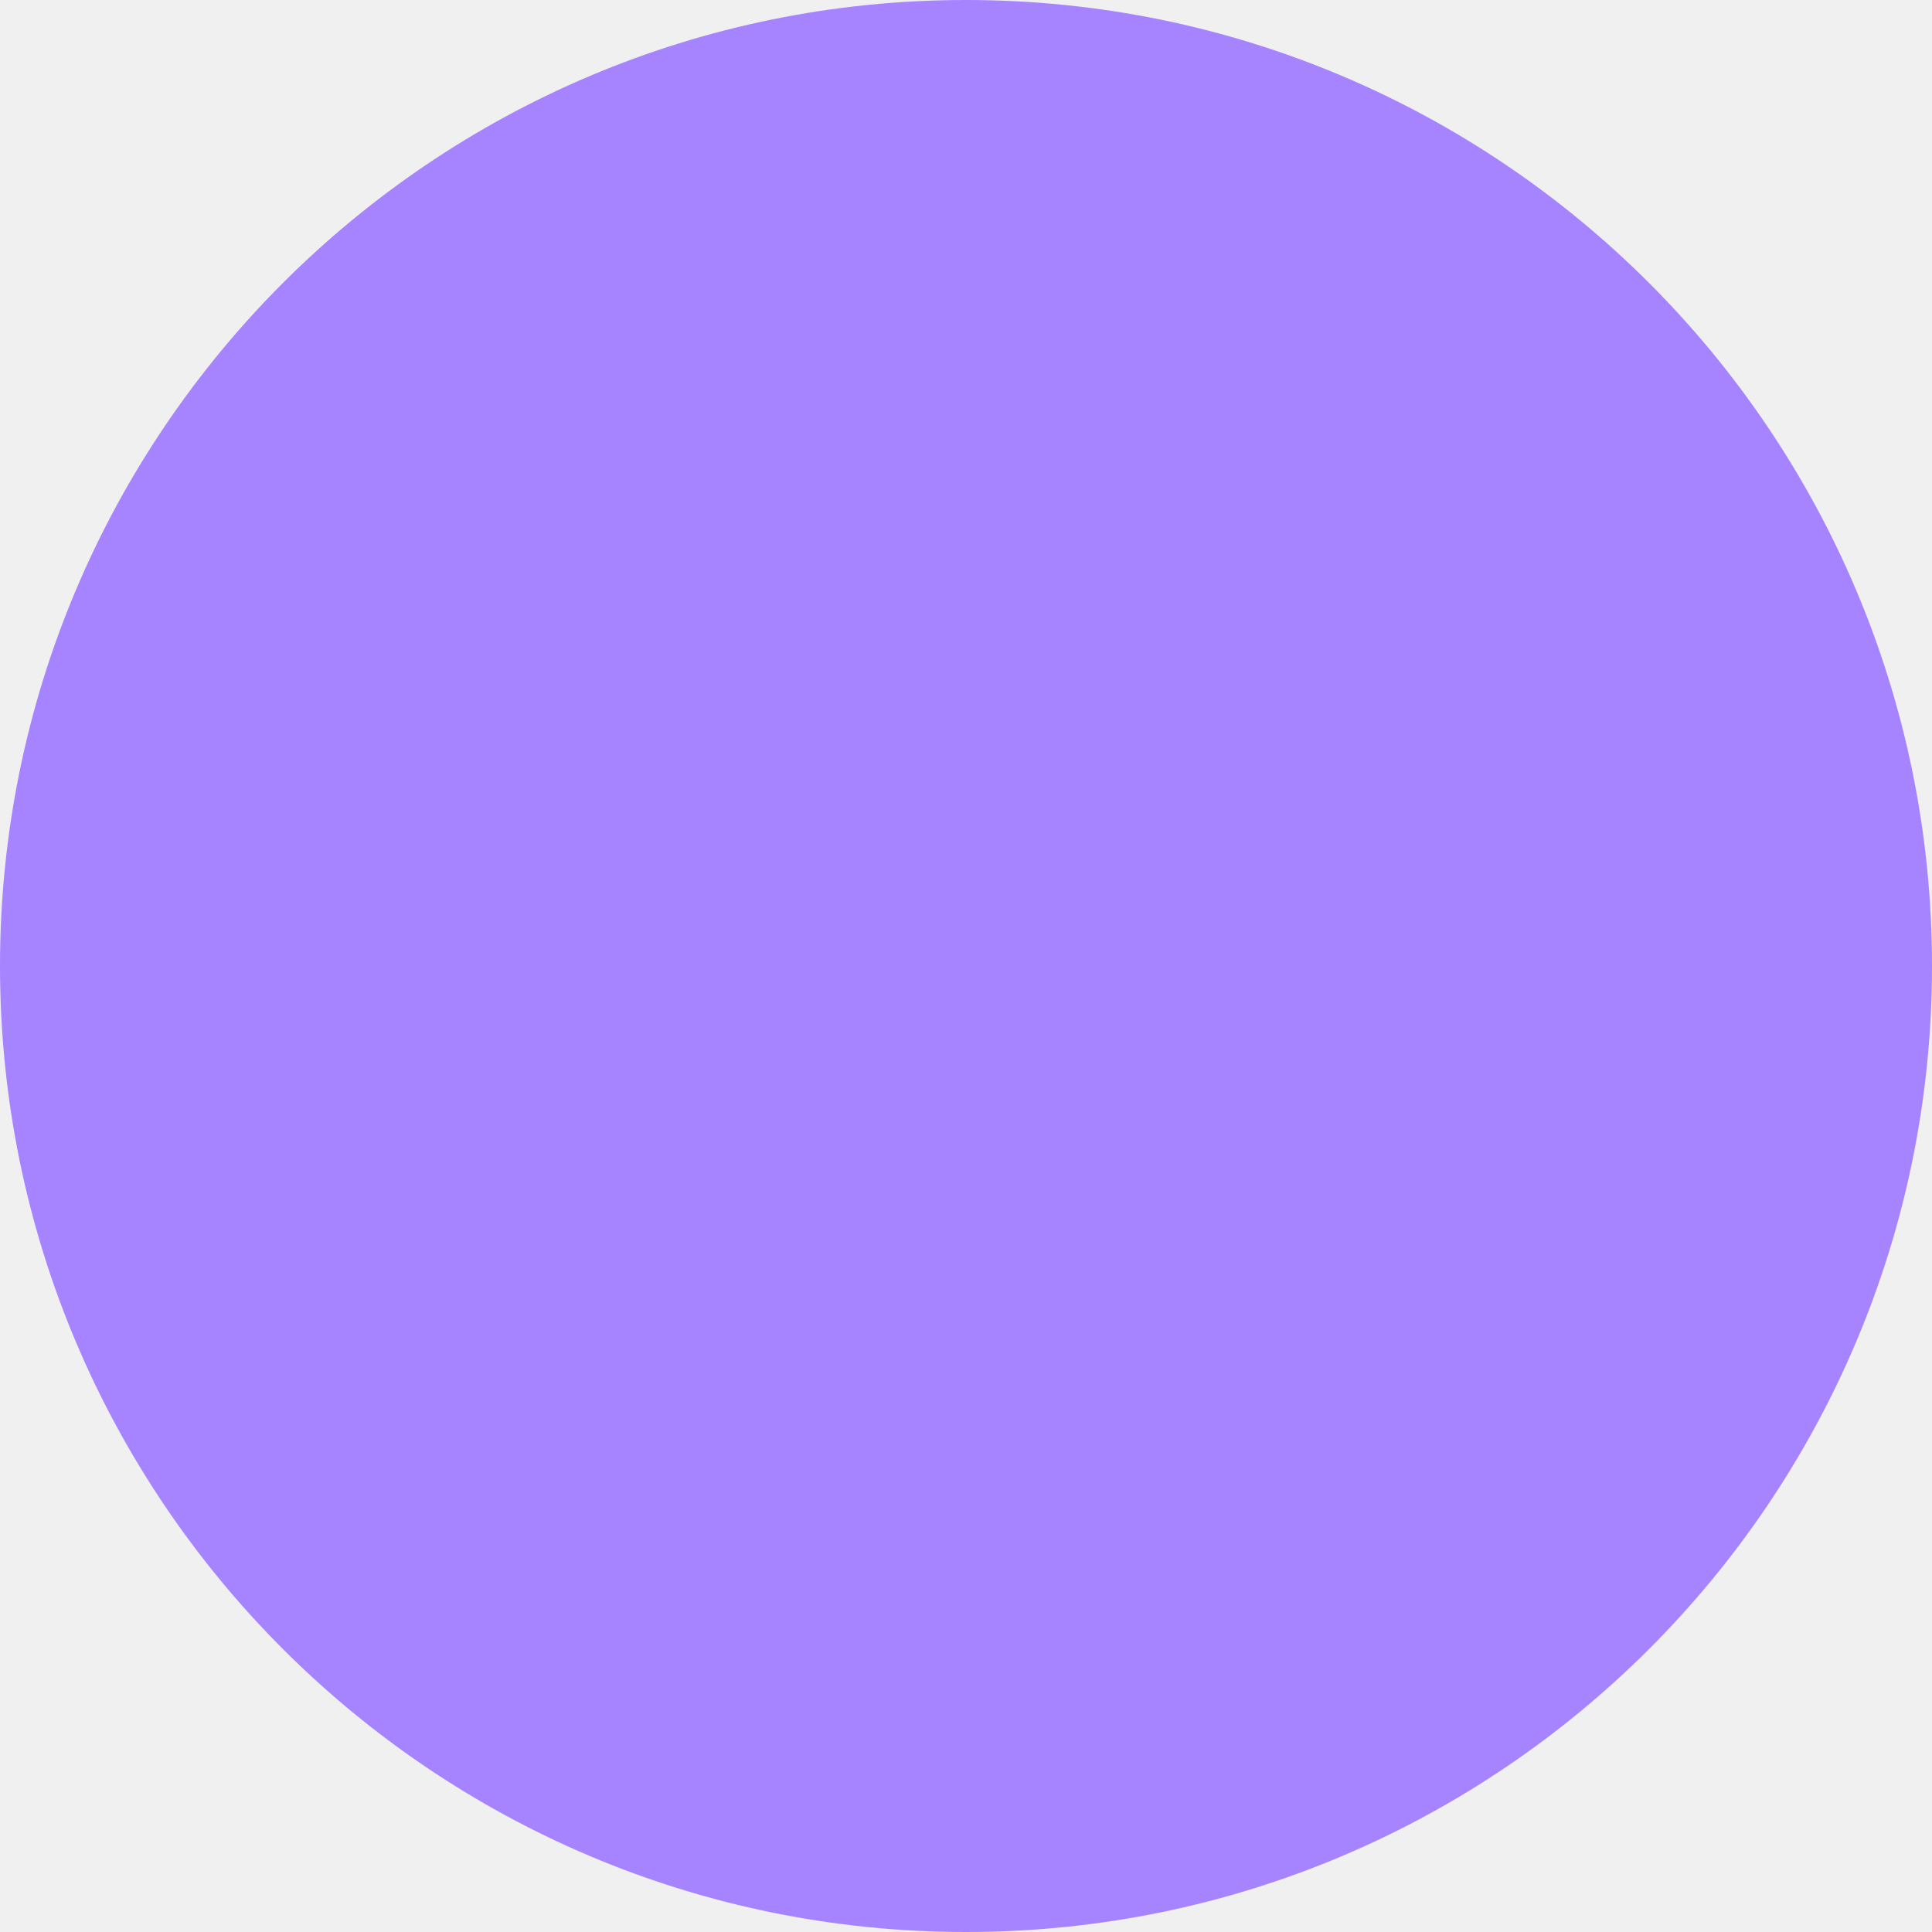
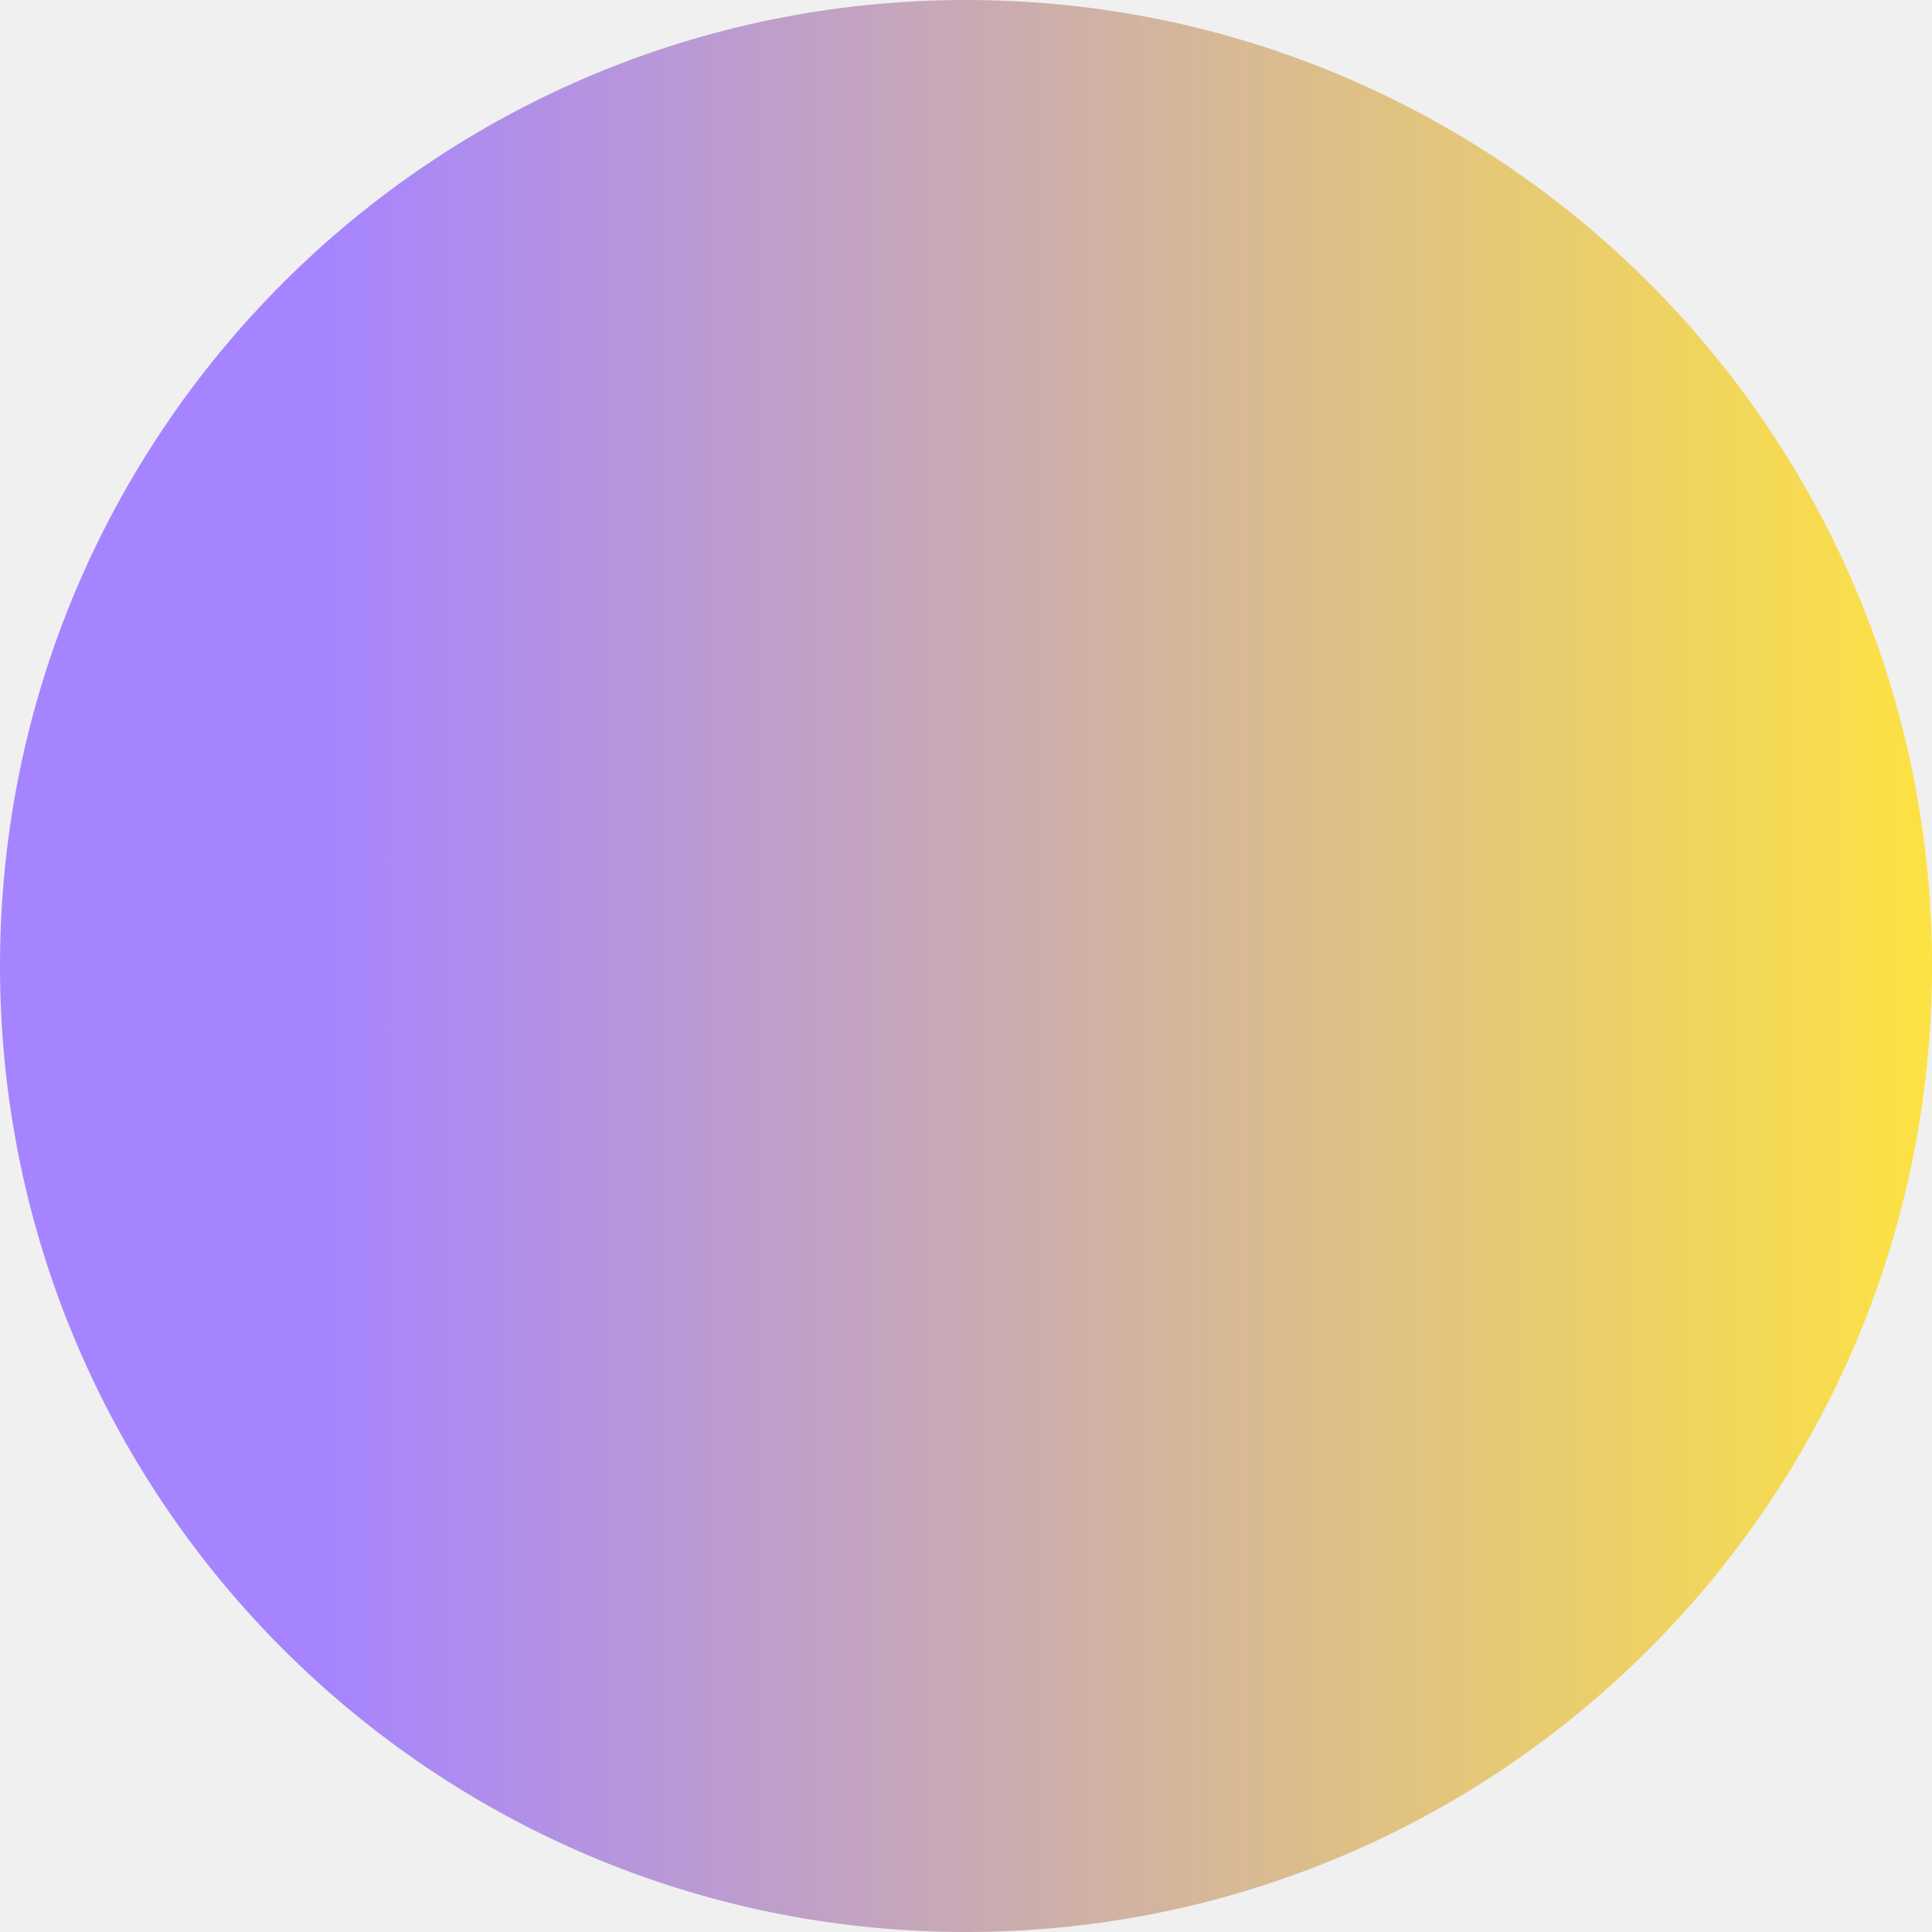
<svg xmlns="http://www.w3.org/2000/svg" width="200" height="200" viewBox="0 0 200 200" fill="none">
-   <circle cx="100" cy="100" r="100" fill="#A684FF" />
+   <g clip-path="url(#clip0_705_2)">
+     <path d="M100 200C155.228 200 200 155.228 200 100C200 44.772 155.228 0 100 0C44.772 0 0 44.772 0 100C0 155.228 44.772 200 100 200Z" fill="url(#paint0_linear_705_2)" />
+   </g>
+   <defs>
+     <linearGradient id="paint0_linear_705_2" x1="0" y1="100" x2="200" y2="100" gradientUnits="userSpaceOnUse">
+       <stop offset="0.168" stop-color="#A684FF" />
+       <stop offset="1" stop-color="#FDE243" />
+     </linearGradient>
+     <clipPath id="clip0_705_2">
+       <rect width="200" height="200" fill="white" />
+     </clipPath>
+   </defs>
</svg>
